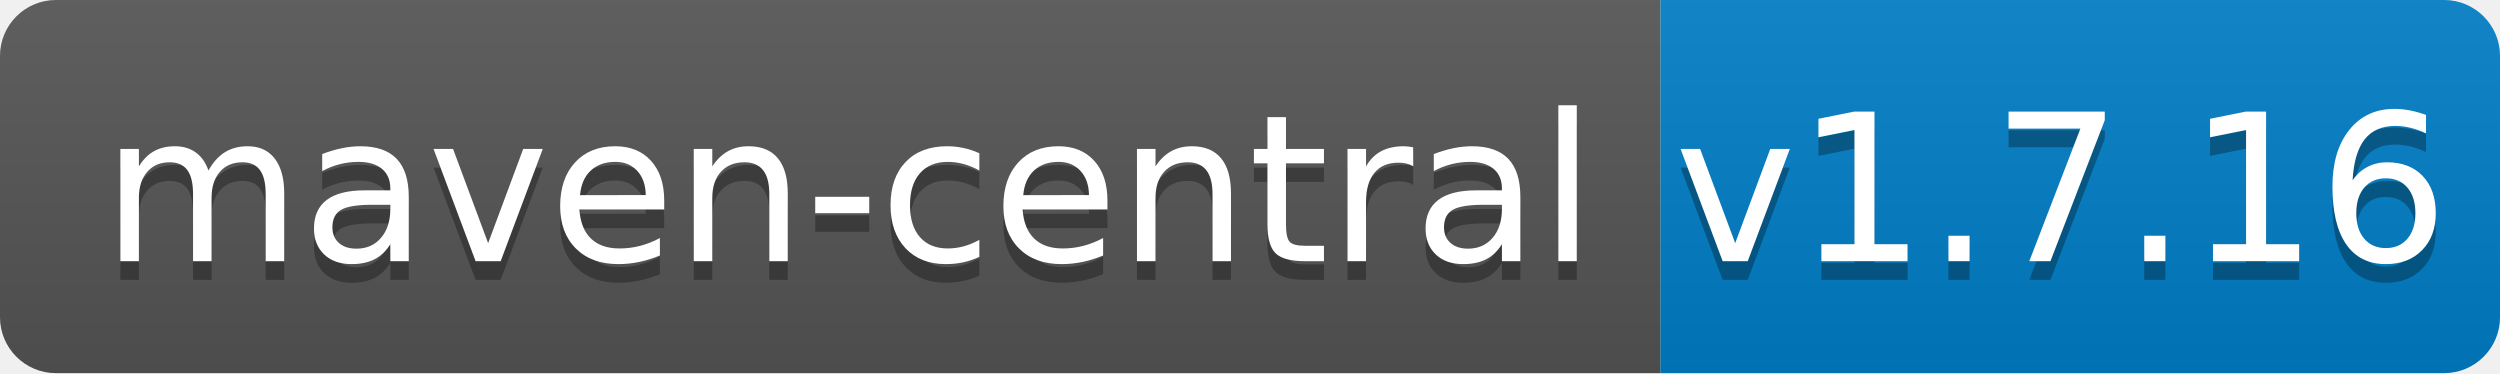
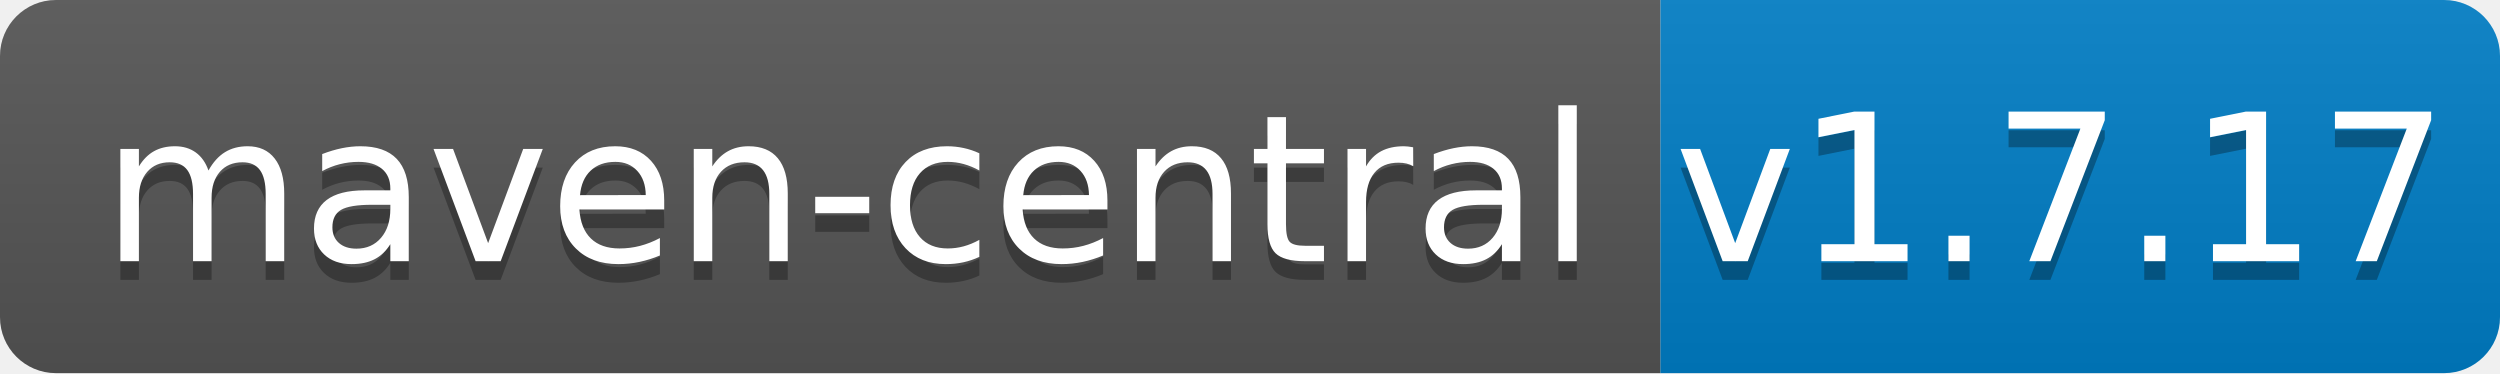
<svg xmlns="http://www.w3.org/2000/svg" width="134" height="20">
  <linearGradient id="b" x2="0" y2="100%">
    <stop offset="0" stop-color="#bbb" stop-opacity=".1" />
    <stop offset="1" stop-opacity=".1" />
  </linearGradient>
  <clipPath id="a">
    <rect width="134" height="20" rx="3" fill="#fff" />
  </clipPath>
  <g clip-path="url(#a)">
    <path fill="#555" d="M0 0h89v20H0z" />
    <path fill="#007ec6" d="M89 0h45v20H89z" />
    <path fill="url(#b)" d="M0 0h134v20H0z" />
  </g>
  <g fill="#fff" text-anchor="middle" font-family="DejaVu Sans,Verdana,Geneva,sans-serif" font-size="110">
    <text x="455" y="150" fill="#010101" fill-opacity=".3" transform="scale(.1)" textLength="790">maven-central</text>
    <text x="455" y="140" transform="scale(.1)" textLength="790">maven-central</text>
-     <text x="1105" y="150" fill="#010101" fill-opacity=".3" transform="scale(.1)" textLength="350">v1.7.16</text>
-     <text x="1105" y="140" transform="scale(.1)" textLength="350">v1.7.16</text>
+     <text x="1105" y="150" fill="#010101" fill-opacity=".3" transform="scale(.1)" textLength="350">v1.7.17</text>
+     <text x="1105" y="140" transform="scale(.1)" textLength="350">v1.7.17</text>
  </g>
</svg>
